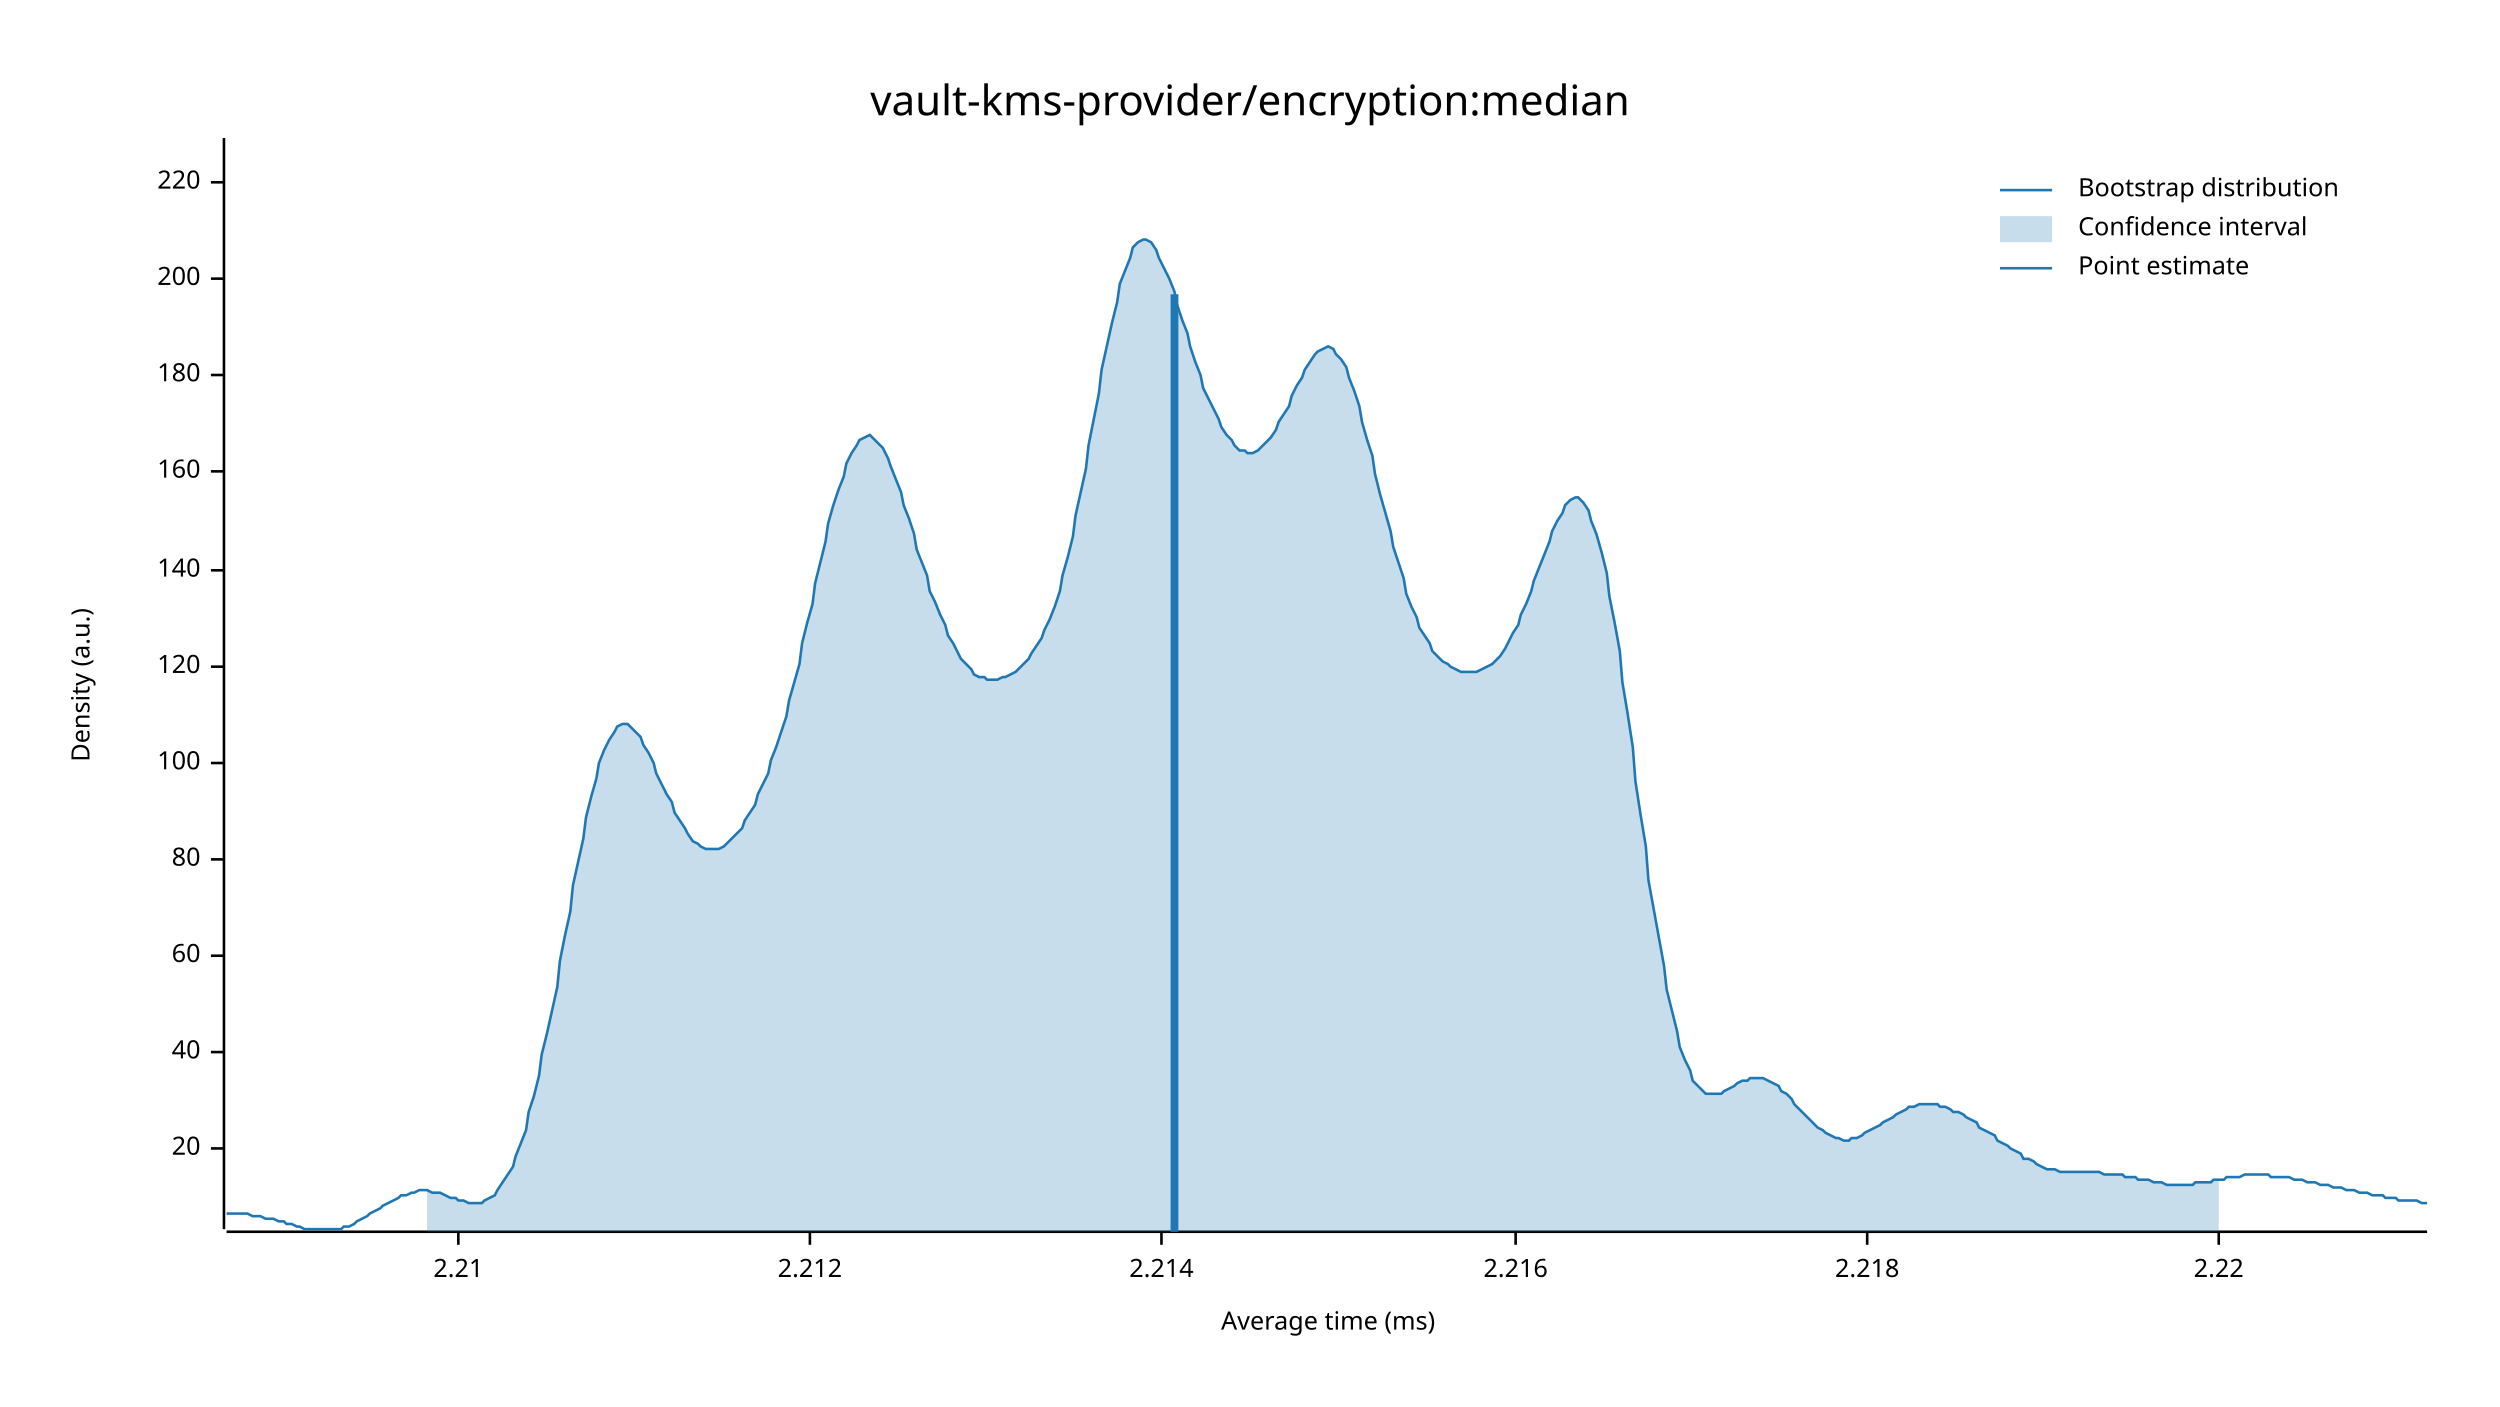
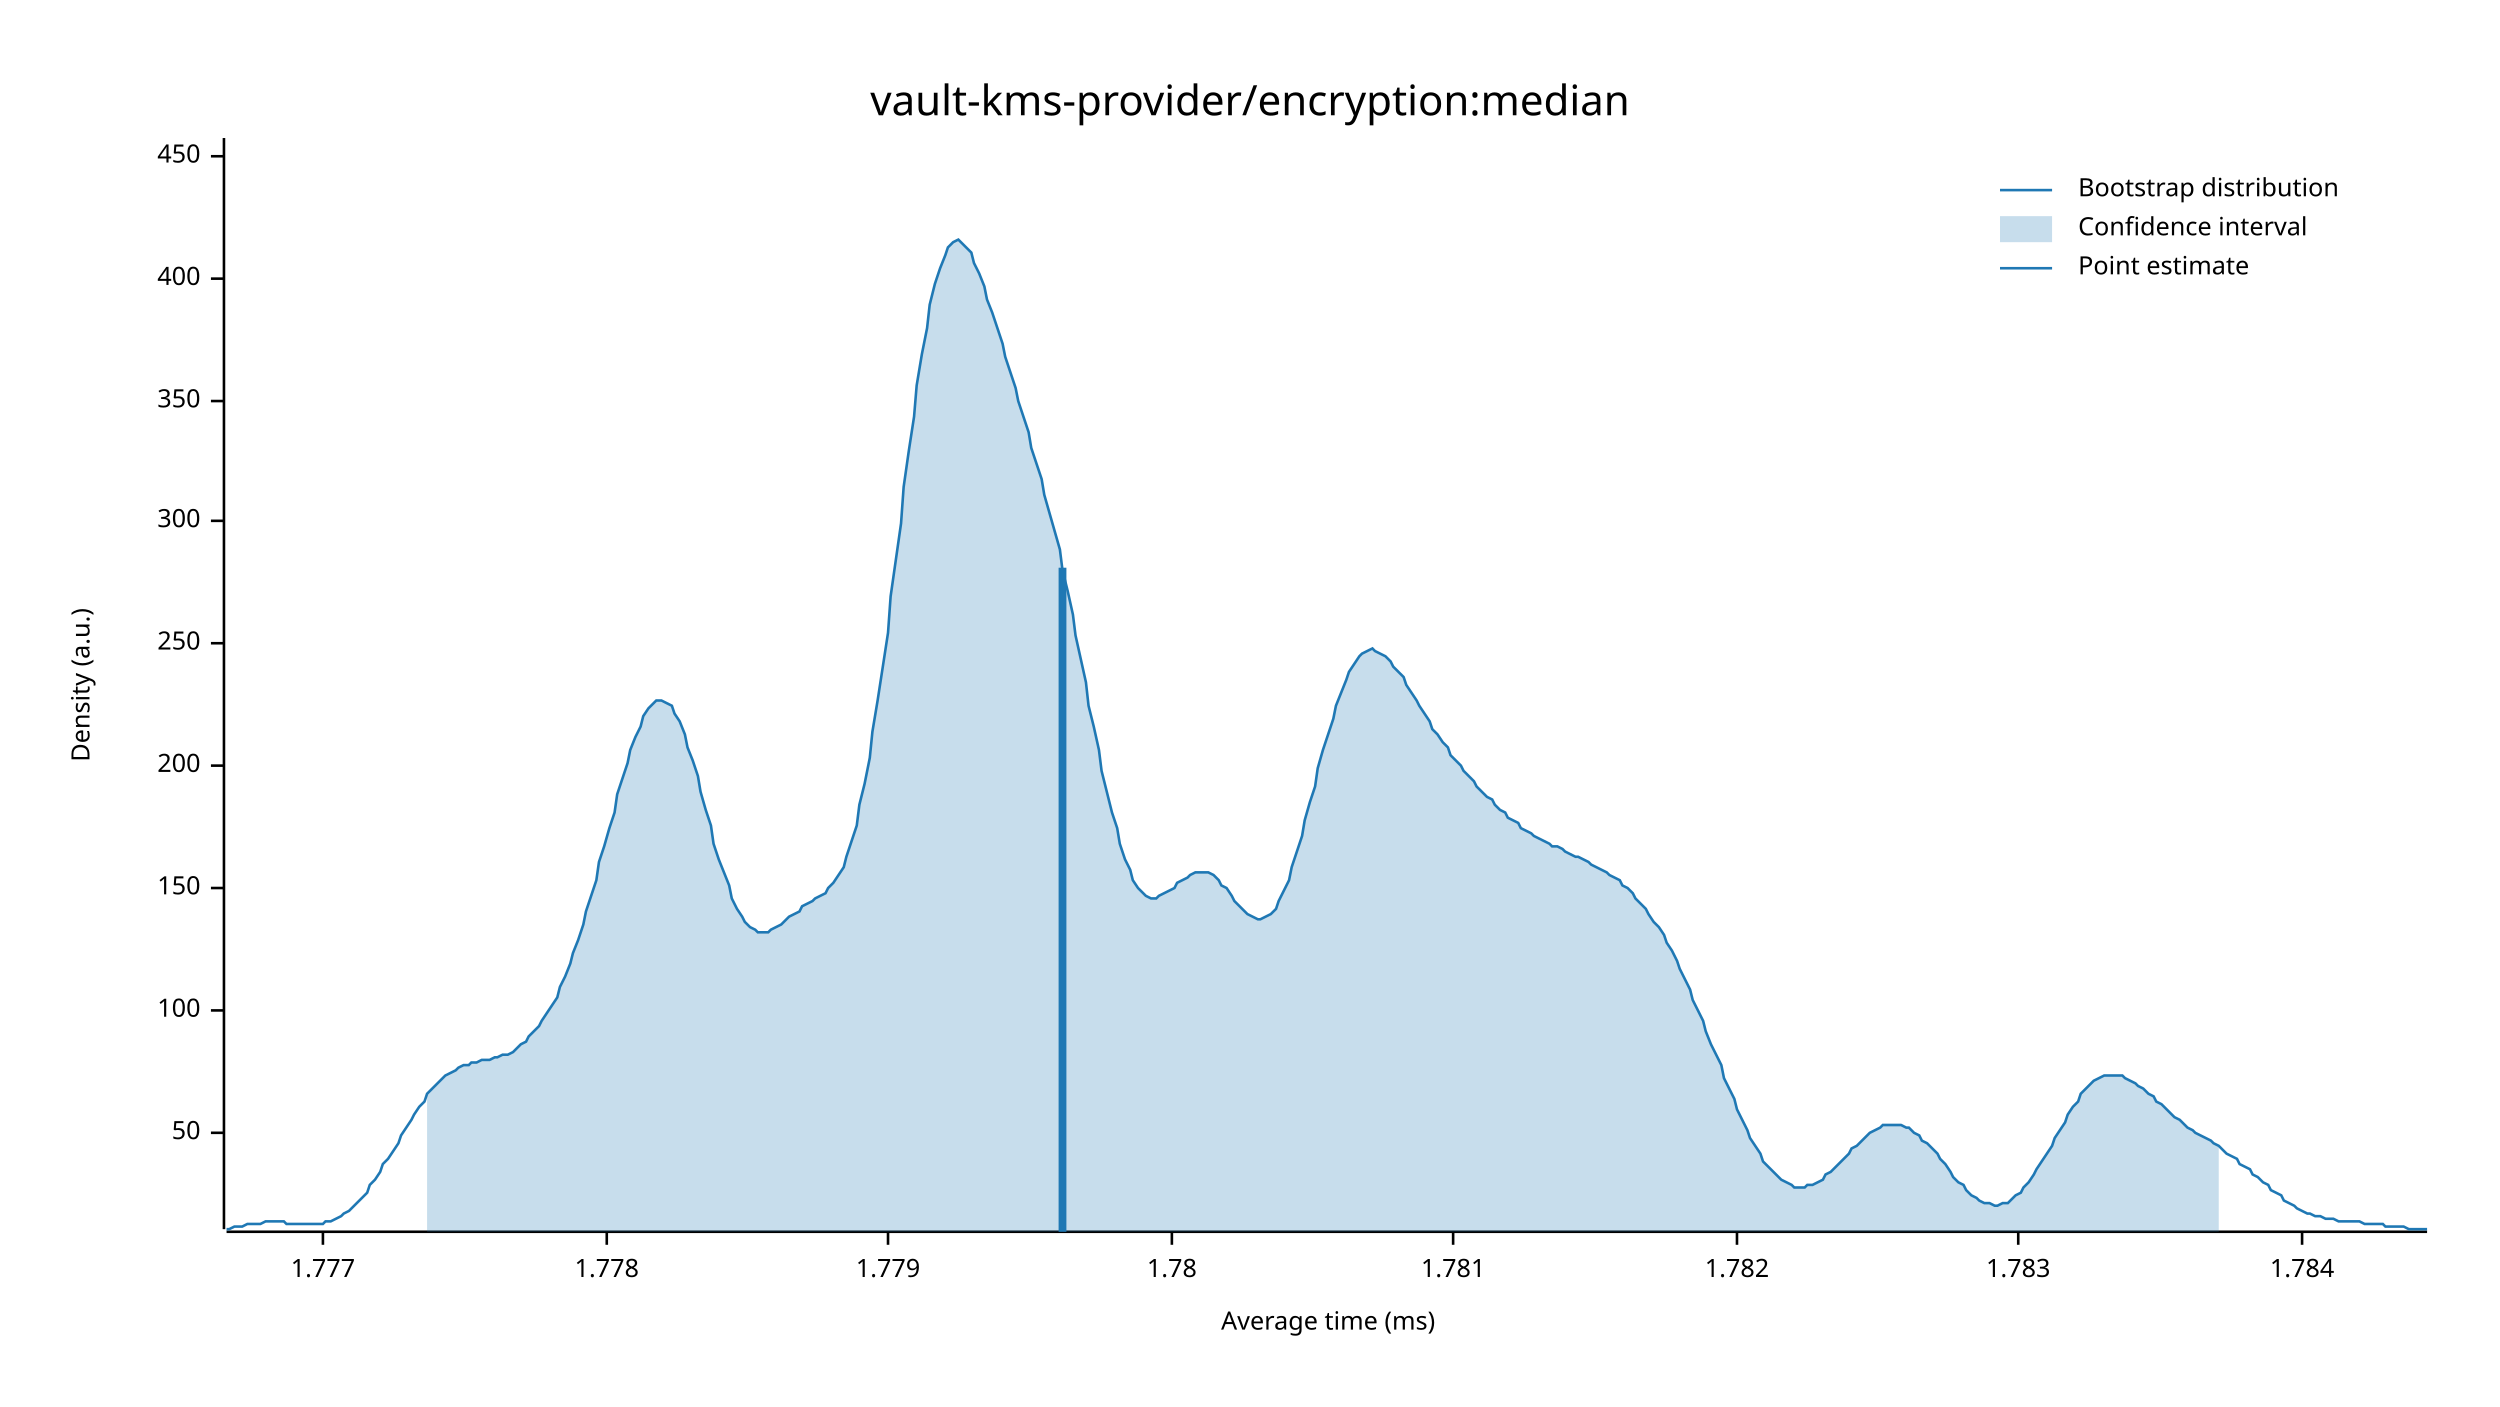
<svg xmlns="http://www.w3.org/2000/svg" width="960" height="540" viewBox="0 0 960 540">
  <text x="480" y="32" dy="0.76em" text-anchor="middle" font-family="sans-serif" font-size="16.129" opacity="1" fill="#000000">
vault-kms-provider/encryption:median
</text>
  <text x="27" y="263" dy="0.76em" text-anchor="middle" font-family="sans-serif" font-size="9.677" opacity="1" fill="#000000" transform="rotate(270, 27, 263)">
Density (a.u.)
</text>
  <text x="510" y="513" dy="-0.5ex" text-anchor="middle" font-family="sans-serif" font-size="9.677" opacity="1" fill="#000000">
Average time (ms)
</text>
  <polyline fill="none" opacity="1" stroke="#000000" stroke-width="1" points="86,53 86,472 " />
-   <text x="77" y="441" dy="0.5ex" text-anchor="end" font-family="sans-serif" font-size="9.677" opacity="1" fill="#000000">
- 20
+   <text x="77" y="435" dy="0.5ex" text-anchor="end" font-family="sans-serif" font-size="9.677" opacity="1" fill="#000000">
+ 50
</text>
-   <polyline fill="none" opacity="1" stroke="#000000" stroke-width="1" points="81,441 86,441 " />
-   <text x="77" y="404" dy="0.5ex" text-anchor="end" font-family="sans-serif" font-size="9.677" opacity="1" fill="#000000">
- 40
- </text>
-   <polyline fill="none" opacity="1" stroke="#000000" stroke-width="1" points="81,404 86,404 " />
-   <text x="77" y="367" dy="0.5ex" text-anchor="end" font-family="sans-serif" font-size="9.677" opacity="1" fill="#000000">
- 60
- </text>
-   <polyline fill="none" opacity="1" stroke="#000000" stroke-width="1" points="81,367 86,367 " />
-   <text x="77" y="330" dy="0.5ex" text-anchor="end" font-family="sans-serif" font-size="9.677" opacity="1" fill="#000000">
- 80
- </text>
-   <polyline fill="none" opacity="1" stroke="#000000" stroke-width="1" points="81,330 86,330 " />
-   <text x="77" y="293" dy="0.5ex" text-anchor="end" font-family="sans-serif" font-size="9.677" opacity="1" fill="#000000">
+   <polyline fill="none" opacity="1" stroke="#000000" stroke-width="1" points="81,435 86,435 " />
+   <text x="77" y="388" dy="0.5ex" text-anchor="end" font-family="sans-serif" font-size="9.677" opacity="1" fill="#000000">
100
</text>
-   <polyline fill="none" opacity="1" stroke="#000000" stroke-width="1" points="81,293 86,293 " />
-   <text x="77" y="256" dy="0.5ex" text-anchor="end" font-family="sans-serif" font-size="9.677" opacity="1" fill="#000000">
- 120
+   <polyline fill="none" opacity="1" stroke="#000000" stroke-width="1" points="81,388 86,388 " />
+   <text x="77" y="341" dy="0.5ex" text-anchor="end" font-family="sans-serif" font-size="9.677" opacity="1" fill="#000000">
+ 150
</text>
-   <polyline fill="none" opacity="1" stroke="#000000" stroke-width="1" points="81,256 86,256 " />
-   <text x="77" y="219" dy="0.5ex" text-anchor="end" font-family="sans-serif" font-size="9.677" opacity="1" fill="#000000">
- 140
- </text>
-   <polyline fill="none" opacity="1" stroke="#000000" stroke-width="1" points="81,219 86,219 " />
-   <text x="77" y="181" dy="0.5ex" text-anchor="end" font-family="sans-serif" font-size="9.677" opacity="1" fill="#000000">
- 160
- </text>
-   <polyline fill="none" opacity="1" stroke="#000000" stroke-width="1" points="81,181 86,181 " />
-   <text x="77" y="144" dy="0.5ex" text-anchor="end" font-family="sans-serif" font-size="9.677" opacity="1" fill="#000000">
- 180
- </text>
-   <polyline fill="none" opacity="1" stroke="#000000" stroke-width="1" points="81,144 86,144 " />
-   <text x="77" y="107" dy="0.5ex" text-anchor="end" font-family="sans-serif" font-size="9.677" opacity="1" fill="#000000">
+   <polyline fill="none" opacity="1" stroke="#000000" stroke-width="1" points="81,341 86,341 " />
+   <text x="77" y="294" dy="0.5ex" text-anchor="end" font-family="sans-serif" font-size="9.677" opacity="1" fill="#000000">
200
</text>
+   <polyline fill="none" opacity="1" stroke="#000000" stroke-width="1" points="81,294 86,294 " />
+   <text x="77" y="247" dy="0.5ex" text-anchor="end" font-family="sans-serif" font-size="9.677" opacity="1" fill="#000000">
+ 250
+ </text>
+   <polyline fill="none" opacity="1" stroke="#000000" stroke-width="1" points="81,247 86,247 " />
+   <text x="77" y="200" dy="0.5ex" text-anchor="end" font-family="sans-serif" font-size="9.677" opacity="1" fill="#000000">
+ 300
+ </text>
+   <polyline fill="none" opacity="1" stroke="#000000" stroke-width="1" points="81,200 86,200 " />
+   <text x="77" y="154" dy="0.5ex" text-anchor="end" font-family="sans-serif" font-size="9.677" opacity="1" fill="#000000">
+ 350
+ </text>
+   <polyline fill="none" opacity="1" stroke="#000000" stroke-width="1" points="81,154 86,154 " />
+   <text x="77" y="107" dy="0.5ex" text-anchor="end" font-family="sans-serif" font-size="9.677" opacity="1" fill="#000000">
+ 400
+ </text>
  <polyline fill="none" opacity="1" stroke="#000000" stroke-width="1" points="81,107 86,107 " />
-   <text x="77" y="70" dy="0.5ex" text-anchor="end" font-family="sans-serif" font-size="9.677" opacity="1" fill="#000000">
- 220
+   <text x="77" y="60" dy="0.5ex" text-anchor="end" font-family="sans-serif" font-size="9.677" opacity="1" fill="#000000">
+ 450
</text>
-   <polyline fill="none" opacity="1" stroke="#000000" stroke-width="1" points="81,70 86,70 " />
+   <polyline fill="none" opacity="1" stroke="#000000" stroke-width="1" points="81,60 86,60 " />
  <polyline fill="none" opacity="1" stroke="#000000" stroke-width="1" points="87,473 932,473 " />
-   <text x="176" y="483" dy="0.76em" text-anchor="middle" font-family="sans-serif" font-size="9.677" opacity="1" fill="#000000">
- 2.21
+   <text x="124" y="483" dy="0.76em" text-anchor="middle" font-family="sans-serif" font-size="9.677" opacity="1" fill="#000000">
+ 1.777
</text>
-   <polyline fill="none" opacity="1" stroke="#000000" stroke-width="1" points="176,473 176,478 " />
-   <text x="311" y="483" dy="0.76em" text-anchor="middle" font-family="sans-serif" font-size="9.677" opacity="1" fill="#000000">
- 2.212
+   <polyline fill="none" opacity="1" stroke="#000000" stroke-width="1" points="124,473 124,478 " />
+   <text x="233" y="483" dy="0.76em" text-anchor="middle" font-family="sans-serif" font-size="9.677" opacity="1" fill="#000000">
+ 1.778
</text>
-   <polyline fill="none" opacity="1" stroke="#000000" stroke-width="1" points="311,473 311,478 " />
-   <text x="446" y="483" dy="0.76em" text-anchor="middle" font-family="sans-serif" font-size="9.677" opacity="1" fill="#000000">
- 2.214
+   <polyline fill="none" opacity="1" stroke="#000000" stroke-width="1" points="233,473 233,478 " />
+   <text x="341" y="483" dy="0.76em" text-anchor="middle" font-family="sans-serif" font-size="9.677" opacity="1" fill="#000000">
+ 1.779
</text>
-   <polyline fill="none" opacity="1" stroke="#000000" stroke-width="1" points="446,473 446,478 " />
-   <text x="582" y="483" dy="0.76em" text-anchor="middle" font-family="sans-serif" font-size="9.677" opacity="1" fill="#000000">
- 2.216
+   <polyline fill="none" opacity="1" stroke="#000000" stroke-width="1" points="341,473 341,478 " />
+   <text x="450" y="483" dy="0.76em" text-anchor="middle" font-family="sans-serif" font-size="9.677" opacity="1" fill="#000000">
+ 1.78
</text>
-   <polyline fill="none" opacity="1" stroke="#000000" stroke-width="1" points="582,473 582,478 " />
-   <text x="717" y="483" dy="0.76em" text-anchor="middle" font-family="sans-serif" font-size="9.677" opacity="1" fill="#000000">
- 2.218
+   <polyline fill="none" opacity="1" stroke="#000000" stroke-width="1" points="450,473 450,478 " />
+   <text x="558" y="483" dy="0.76em" text-anchor="middle" font-family="sans-serif" font-size="9.677" opacity="1" fill="#000000">
+ 1.781
</text>
-   <polyline fill="none" opacity="1" stroke="#000000" stroke-width="1" points="717,473 717,478 " />
-   <text x="852" y="483" dy="0.76em" text-anchor="middle" font-family="sans-serif" font-size="9.677" opacity="1" fill="#000000">
- 2.22
+   <polyline fill="none" opacity="1" stroke="#000000" stroke-width="1" points="558,473 558,478 " />
+   <text x="667" y="483" dy="0.76em" text-anchor="middle" font-family="sans-serif" font-size="9.677" opacity="1" fill="#000000">
+ 1.782
</text>
-   <polyline fill="none" opacity="1" stroke="#000000" stroke-width="1" points="852,473 852,478 " />
-   <polyline fill="none" opacity="1" stroke="#1F78B4" stroke-width="1" points="87,466 88,466 90,466 92,466 93,466 95,466 97,467 98,467 100,467 102,468 103,468 105,468 107,469 109,469 110,470 112,470 114,471 115,471 117,472 119,472 120,472 122,472 124,472 125,472 127,472 129,472 131,472 132,471 134,471 136,470 137,469 139,468 141,467 142,466 144,465 146,464 147,463 149,462 151,461 153,460 154,459 156,459 158,458 159,458 161,457 163,457 164,457 166,458 168,458 169,458 171,459 173,460 175,460 176,461 178,461 180,462 181,462 183,462 185,462 186,461 188,460 190,459 191,457 193,454 195,451 197,448 198,444 200,439 202,434 203,427 205,421 207,413 208,405 210,397 212,388 214,379 215,369 217,359 219,350 220,340 222,331 224,322 225,314 227,306 229,299 230,293 232,288 234,284 236,281 237,279 239,278 241,278 242,279 244,281 246,283 247,286 249,289 251,293 252,297 254,301 256,305 258,308 259,312 261,315 263,318 264,320 266,323 268,324 269,325 271,326 273,326 274,326 276,326 278,325 280,323 281,322 283,320 285,318 286,315 288,312 290,309 291,305 293,301 295,297 296,292 298,287 300,281 302,275 303,269 305,262 307,255 308,247 310,239 312,232 313,224 315,216 317,208 318,201 320,194 322,188 324,183 325,178 327,174 329,171 330,169 332,168 334,167 335,168 337,170 339,172 341,176 342,179 344,184 346,189 347,194 349,199 351,205 352,211 354,216 356,221 357,227 359,231 361,236 363,240 364,244 366,247 368,251 369,253 371,255 373,257 374,259 376,260 378,260 379,261 381,261 383,261 385,260 386,260 388,259 390,258 391,257 393,255 395,253 396,251 398,248 400,245 401,242 403,238 405,233 407,227 408,221 410,214 412,206 413,198 415,189 417,180 418,171 420,161 422,151 423,142 425,133 427,124 429,116 430,109 432,104 434,99 435,95 437,93 439,92 440,92 442,93 444,96 445,99 447,103 449,107 451,112 452,117 454,123 456,128 457,133 459,139 461,144 462,149 464,153 466,157 468,161 469,164 471,167 473,169 474,171 476,173 478,173 479,174 481,174 483,173 484,172 486,170 488,168 490,165 491,162 493,159 495,156 496,152 498,148 500,145 501,142 503,139 505,136 506,135 508,134 510,133 512,134 513,136 515,138 517,141 518,145 520,150 522,156 523,162 525,169 527,175 528,182 530,190 532,197 534,204 535,210 537,216 539,222 540,228 542,233 544,237 545,241 547,244 549,247 550,250 552,252 554,254 556,255 557,256 559,257 561,258 562,258 564,258 566,258 567,258 569,257 571,256 573,255 574,254 576,252 578,249 579,247 581,243 583,240 584,236 586,232 588,227 589,223 591,218 593,213 595,208 596,204 598,200 600,197 601,194 603,192 605,191 606,191 608,193 610,196 611,200 613,205 615,212 617,220 618,229 620,239 622,250 623,262 625,274 627,287 628,300 630,313 632,325 633,338 635,349 637,360 639,371 640,380 642,388 644,396 645,402 647,407 649,411 650,415 652,417 654,419 655,420 657,420 659,420 661,420 662,419 664,418 666,417 667,416 669,415 671,415 672,414 674,414 676,414 677,414 679,415 681,416 683,417 684,419 686,420 688,422 689,424 691,426 693,428 694,429 696,431 698,433 700,434 701,435 703,436 705,437 706,437 708,438 710,438 711,437 713,437 715,436 716,435 718,434 720,433 722,432 723,431 725,430 727,429 728,428 730,427 732,426 733,425 735,425 737,424 738,424 740,424 742,424 744,424 745,425 747,425 749,426 750,427 752,427 754,428 755,429 757,430 759,431 760,433 762,434 764,435 766,436 767,438 769,439 771,440 772,441 774,442 776,443 777,445 779,445 781,446 782,447 784,448 786,449 788,449 789,449 791,450 793,450 794,450 796,450 798,450 799,450 801,450 803,450 804,450 806,450 808,451 810,451 811,451 813,451 815,451 816,452 818,452 820,452 821,453 823,453 825,453 827,454 828,454 830,454 832,455 833,455 835,455 837,455 838,455 840,455 842,455 843,454 845,454 847,454 849,454 850,453 852,453 854,453 855,452 857,452 859,452 860,452 862,451 864,451 865,451 867,451 869,451 871,451 872,452 874,452 876,452 877,452 879,452 881,453 882,453 884,453 886,454 887,454 889,454 891,455 893,455 894,455 896,456 898,456 899,456 901,457 903,457 904,457 906,458 908,458 909,458 911,459 913,459 915,459 916,460 918,460 920,460 921,461 923,461 925,461 926,461 928,461 930,462 932,462 " />
-   <polygon opacity="0.25" fill="#1F78B4" points="164,457 166,458 168,458 169,458 171,459 173,460 175,460 176,461 178,461 180,462 181,462 183,462 185,462 186,461 188,460 190,459 191,457 193,454 195,451 197,448 198,444 200,439 202,434 203,427 205,421 207,413 208,405 210,397 212,388 214,379 215,369 217,359 219,350 220,340 222,331 224,322 225,314 227,306 229,299 230,293 232,288 234,284 236,281 237,279 239,278 241,278 242,279 244,281 246,283 247,286 249,289 251,293 252,297 254,301 256,305 258,308 259,312 261,315 263,318 264,320 266,323 268,324 269,325 271,326 273,326 274,326 276,326 278,325 280,323 281,322 283,320 285,318 286,315 288,312 290,309 291,305 293,301 295,297 296,292 298,287 300,281 302,275 303,269 305,262 307,255 308,247 310,239 312,232 313,224 315,216 317,208 318,201 320,194 322,188 324,183 325,178 327,174 329,171 330,169 332,168 334,167 335,168 337,170 339,172 341,176 342,179 344,184 346,189 347,194 349,199 351,205 352,211 354,216 356,221 357,227 359,231 361,236 363,240 364,244 366,247 368,251 369,253 371,255 373,257 374,259 376,260 378,260 379,261 381,261 383,261 385,260 386,260 388,259 390,258 391,257 393,255 395,253 396,251 398,248 400,245 401,242 403,238 405,233 407,227 408,221 410,214 412,206 413,198 415,189 417,180 418,171 420,161 422,151 423,142 425,133 427,124 429,116 430,109 432,104 434,99 435,95 437,93 439,92 440,92 442,93 444,96 445,99 447,103 449,107 451,112 452,117 454,123 456,128 457,133 459,139 461,144 462,149 464,153 466,157 468,161 469,164 471,167 473,169 474,171 476,173 478,173 479,174 481,174 483,173 484,172 486,170 488,168 490,165 491,162 493,159 495,156 496,152 498,148 500,145 501,142 503,139 505,136 506,135 508,134 510,133 512,134 513,136 515,138 517,141 518,145 520,150 522,156 523,162 525,169 527,175 528,182 530,190 532,197 534,204 535,210 537,216 539,222 540,228 542,233 544,237 545,241 547,244 549,247 550,250 552,252 554,254 556,255 557,256 559,257 561,258 562,258 564,258 566,258 567,258 569,257 571,256 573,255 574,254 576,252 578,249 579,247 581,243 583,240 584,236 586,232 588,227 589,223 591,218 593,213 595,208 596,204 598,200 600,197 601,194 603,192 605,191 606,191 608,193 610,196 611,200 613,205 615,212 617,220 618,229 620,239 622,250 623,262 625,274 627,287 628,300 630,313 632,325 633,338 635,349 637,360 639,371 640,380 642,388 644,396 645,402 647,407 649,411 650,415 652,417 654,419 655,420 657,420 659,420 661,420 662,419 664,418 666,417 667,416 669,415 671,415 672,414 674,414 676,414 677,414 679,415 681,416 683,417 684,419 686,420 688,422 689,424 691,426 693,428 694,429 696,431 698,433 700,434 701,435 703,436 705,437 706,437 708,438 710,438 711,437 713,437 715,436 716,435 718,434 720,433 722,432 723,431 725,430 727,429 728,428 730,427 732,426 733,425 735,425 737,424 738,424 740,424 742,424 744,424 745,425 747,425 749,426 750,427 752,427 754,428 755,429 757,430 759,431 760,433 762,434 764,435 766,436 767,438 769,439 771,440 772,441 774,442 776,443 777,445 779,445 781,446 782,447 784,448 786,449 788,449 789,449 791,450 793,450 794,450 796,450 798,450 799,450 801,450 803,450 804,450 806,450 808,451 810,451 811,451 813,451 815,451 816,452 818,452 820,452 821,453 823,453 825,453 827,454 828,454 830,454 832,455 833,455 835,455 837,455 838,455 840,455 842,455 843,454 845,454 847,454 849,454 850,453 852,453 852,473 164,473 " />
-   <polyline fill="none" opacity="1" stroke="#1F78B4" stroke-width="3" points="451,473 451,113 " />
+   <polyline fill="none" opacity="1" stroke="#000000" stroke-width="1" points="667,473 667,478 " />
+   <text x="775" y="483" dy="0.76em" text-anchor="middle" font-family="sans-serif" font-size="9.677" opacity="1" fill="#000000">
+ 1.783
+ </text>
+   <polyline fill="none" opacity="1" stroke="#000000" stroke-width="1" points="775,473 775,478 " />
+   <text x="884" y="483" dy="0.76em" text-anchor="middle" font-family="sans-serif" font-size="9.677" opacity="1" fill="#000000">
+ 1.784
+ </text>
+   <polyline fill="none" opacity="1" stroke="#000000" stroke-width="1" points="884,473 884,478 " />
+   <polyline fill="none" opacity="1" stroke="#1F78B4" stroke-width="1" points="87,472 88,472 90,471 92,471 93,471 95,470 97,470 98,470 100,470 102,469 103,469 105,469 107,469 109,469 110,470 112,470 114,470 115,470 117,470 119,470 120,470 122,470 124,470 125,469 127,469 129,468 131,467 132,466 134,465 136,463 137,462 139,460 141,458 142,455 144,453 146,450 147,447 149,445 151,442 153,439 154,436 156,433 158,430 159,428 161,425 163,423 164,420 166,418 168,416 169,415 171,413 173,412 175,411 176,410 178,409 180,409 181,408 183,408 185,407 186,407 188,407 190,406 191,406 193,405 195,405 197,404 198,403 200,401 202,400 203,398 205,396 207,394 208,392 210,389 212,386 214,383 215,379 217,375 219,370 220,366 222,361 224,355 225,350 227,344 229,338 230,331 232,325 234,318 236,312 237,305 239,299 241,293 242,288 244,283 246,279 247,275 249,272 251,270 252,269 254,269 256,270 258,271 259,274 261,277 263,282 264,287 266,292 268,298 269,304 271,311 273,317 274,324 276,330 278,335 280,340 281,345 283,349 285,352 286,354 288,356 290,357 291,358 293,358 295,358 296,357 298,356 300,355 302,353 303,352 305,351 307,350 308,348 310,347 312,346 313,345 315,344 317,343 318,341 320,339 322,336 324,333 325,329 327,323 329,317 330,309 332,301 334,291 335,281 337,269 339,256 341,243 342,229 344,215 346,201 347,187 349,173 351,160 352,148 354,136 356,126 357,117 359,109 361,103 363,98 364,95 366,93 368,92 369,93 371,95 373,97 374,101 376,105 378,110 379,115 381,120 383,126 385,132 386,137 388,143 390,149 391,154 393,160 395,166 396,172 398,178 400,184 401,190 403,197 405,204 407,211 408,219 410,227 412,236 413,244 415,253 417,262 418,271 420,279 422,288 423,296 425,304 427,312 429,318 430,324 432,330 434,334 435,338 437,341 439,343 440,344 442,345 444,345 445,344 447,343 449,342 451,341 452,339 454,338 456,337 457,336 459,335 461,335 462,335 464,335 466,336 468,338 469,340 471,341 473,344 474,346 476,348 478,350 479,351 481,352 483,353 484,353 486,352 488,351 490,349 491,346 493,342 495,338 496,333 498,327 500,321 501,315 503,308 505,302 506,295 508,288 510,282 512,276 513,271 515,266 517,261 518,258 520,255 522,252 523,251 525,250 527,249 528,250 530,251 532,252 534,254 535,256 537,258 539,260 540,263 542,266 544,269 545,271 547,274 549,277 550,280 552,282 554,285 556,287 557,290 559,292 561,294 562,296 564,298 566,300 567,302 569,304 571,306 573,307 574,309 576,311 578,312 579,314 581,315 583,316 584,318 586,319 588,320 589,321 591,322 593,323 595,324 596,325 598,325 600,326 601,327 603,328 605,329 606,329 608,330 610,331 611,332 613,333 615,334 617,335 618,336 620,337 622,338 623,340 625,341 627,343 628,345 630,347 632,349 633,351 635,354 637,356 639,359 640,362 642,365 644,369 645,372 647,376 649,380 650,384 652,388 654,392 655,396 657,401 659,405 661,409 662,414 664,418 666,422 667,426 669,430 671,434 672,437 674,440 676,443 677,446 679,448 681,450 683,452 684,453 686,454 688,455 689,456 691,456 693,456 694,455 696,455 698,454 700,453 701,451 703,450 705,448 706,447 708,445 710,443 711,441 713,440 715,438 716,437 718,435 720,434 722,433 723,432 725,432 727,432 728,432 730,432 732,433 733,433 735,435 737,436 738,438 740,439 742,441 744,443 745,445 747,447 749,450 750,452 752,454 754,455 755,457 757,459 759,460 760,461 762,462 764,462 766,463 767,463 769,462 771,462 772,461 774,459 776,458 777,456 779,454 781,451 782,449 784,446 786,443 788,440 789,437 791,434 793,431 794,428 796,425 798,423 799,420 801,418 803,416 804,415 806,414 808,413 810,413 811,413 813,413 815,413 816,414 818,415 820,416 821,417 823,418 825,420 827,421 828,423 830,424 832,426 833,427 835,429 837,430 838,431 840,433 842,434 843,435 845,436 847,437 849,438 850,439 852,440 854,442 855,443 857,444 859,445 860,447 862,448 864,449 865,451 867,452 869,454 871,455 872,457 874,458 876,459 877,461 879,462 881,463 882,464 884,465 886,466 887,466 889,467 891,467 893,468 894,468 896,468 898,469 899,469 901,469 903,469 904,469 906,469 908,470 909,470 911,470 913,470 915,470 916,471 918,471 920,471 921,471 923,471 925,472 926,472 928,472 930,472 932,472 " />
+   <polygon opacity="0.25" fill="#1F78B4" points="164,420 166,418 168,416 169,415 171,413 173,412 175,411 176,410 178,409 180,409 181,408 183,408 185,407 186,407 188,407 190,406 191,406 193,405 195,405 197,404 198,403 200,401 202,400 203,398 205,396 207,394 208,392 210,389 212,386 214,383 215,379 217,375 219,370 220,366 222,361 224,355 225,350 227,344 229,338 230,331 232,325 234,318 236,312 237,305 239,299 241,293 242,288 244,283 246,279 247,275 249,272 251,270 252,269 254,269 256,270 258,271 259,274 261,277 263,282 264,287 266,292 268,298 269,304 271,311 273,317 274,324 276,330 278,335 280,340 281,345 283,349 285,352 286,354 288,356 290,357 291,358 293,358 295,358 296,357 298,356 300,355 302,353 303,352 305,351 307,350 308,348 310,347 312,346 313,345 315,344 317,343 318,341 320,339 322,336 324,333 325,329 327,323 329,317 330,309 332,301 334,291 335,281 337,269 339,256 341,243 342,229 344,215 346,201 347,187 349,173 351,160 352,148 354,136 356,126 357,117 359,109 361,103 363,98 364,95 366,93 368,92 369,93 371,95 373,97 374,101 376,105 378,110 379,115 381,120 383,126 385,132 386,137 388,143 390,149 391,154 393,160 395,166 396,172 398,178 400,184 401,190 403,197 405,204 407,211 408,219 410,227 412,236 413,244 415,253 417,262 418,271 420,279 422,288 423,296 425,304 427,312 429,318 430,324 432,330 434,334 435,338 437,341 439,343 440,344 442,345 444,345 445,344 447,343 449,342 451,341 452,339 454,338 456,337 457,336 459,335 461,335 462,335 464,335 466,336 468,338 469,340 471,341 473,344 474,346 476,348 478,350 479,351 481,352 483,353 484,353 486,352 488,351 490,349 491,346 493,342 495,338 496,333 498,327 500,321 501,315 503,308 505,302 506,295 508,288 510,282 512,276 513,271 515,266 517,261 518,258 520,255 522,252 523,251 525,250 527,249 528,250 530,251 532,252 534,254 535,256 537,258 539,260 540,263 542,266 544,269 545,271 547,274 549,277 550,280 552,282 554,285 556,287 557,290 559,292 561,294 562,296 564,298 566,300 567,302 569,304 571,306 573,307 574,309 576,311 578,312 579,314 581,315 583,316 584,318 586,319 588,320 589,321 591,322 593,323 595,324 596,325 598,325 600,326 601,327 603,328 605,329 606,329 608,330 610,331 611,332 613,333 615,334 617,335 618,336 620,337 622,338 623,340 625,341 627,343 628,345 630,347 632,349 633,351 635,354 637,356 639,359 640,362 642,365 644,369 645,372 647,376 649,380 650,384 652,388 654,392 655,396 657,401 659,405 661,409 662,414 664,418 666,422 667,426 669,430 671,434 672,437 674,440 676,443 677,446 679,448 681,450 683,452 684,453 686,454 688,455 689,456 691,456 693,456 694,455 696,455 698,454 700,453 701,451 703,450 705,448 706,447 708,445 710,443 711,441 713,440 715,438 716,437 718,435 720,434 722,433 723,432 725,432 727,432 728,432 730,432 732,433 733,433 735,435 737,436 738,438 740,439 742,441 744,443 745,445 747,447 749,450 750,452 752,454 754,455 755,457 757,459 759,460 760,461 762,462 764,462 766,463 767,463 769,462 771,462 772,461 774,459 776,458 777,456 779,454 781,451 782,449 784,446 786,443 788,440 789,437 791,434 793,431 794,428 796,425 798,423 799,420 801,418 803,416 804,415 806,414 808,413 810,413 811,413 813,413 815,413 816,414 818,415 820,416 821,417 823,418 825,420 827,421 828,423 830,424 832,426 833,427 835,429 837,430 838,431 840,433 842,434 843,435 845,436 847,437 849,438 850,439 852,440 852,473 164,473 " />
+   <polyline fill="none" opacity="1" stroke="#1F78B4" stroke-width="3" points="408,473 408,218 " />
  <text x="798" y="68" dy="0.76em" text-anchor="start" font-family="sans-serif" font-size="9.677" opacity="1" fill="#000000">
Bootstrap distribution
</text>
  <text x="798" y="83" dy="0.76em" text-anchor="start" font-family="sans-serif" font-size="9.677" opacity="1" fill="#000000">
Confidence interval
</text>
  <text x="798" y="98" dy="0.76em" text-anchor="start" font-family="sans-serif" font-size="9.677" opacity="1" fill="#000000">
Point estimate
</text>
  <polyline fill="none" opacity="1" stroke="#1F78B4" stroke-width="1" points="768,73 788,73 " />
  <rect x="768" y="83" width="20" height="10" opacity="0.25" fill="#1F78B4" stroke="none" />
  <polyline fill="none" opacity="1" stroke="#1F78B4" stroke-width="1" points="768,103 788,103 " />
</svg>
